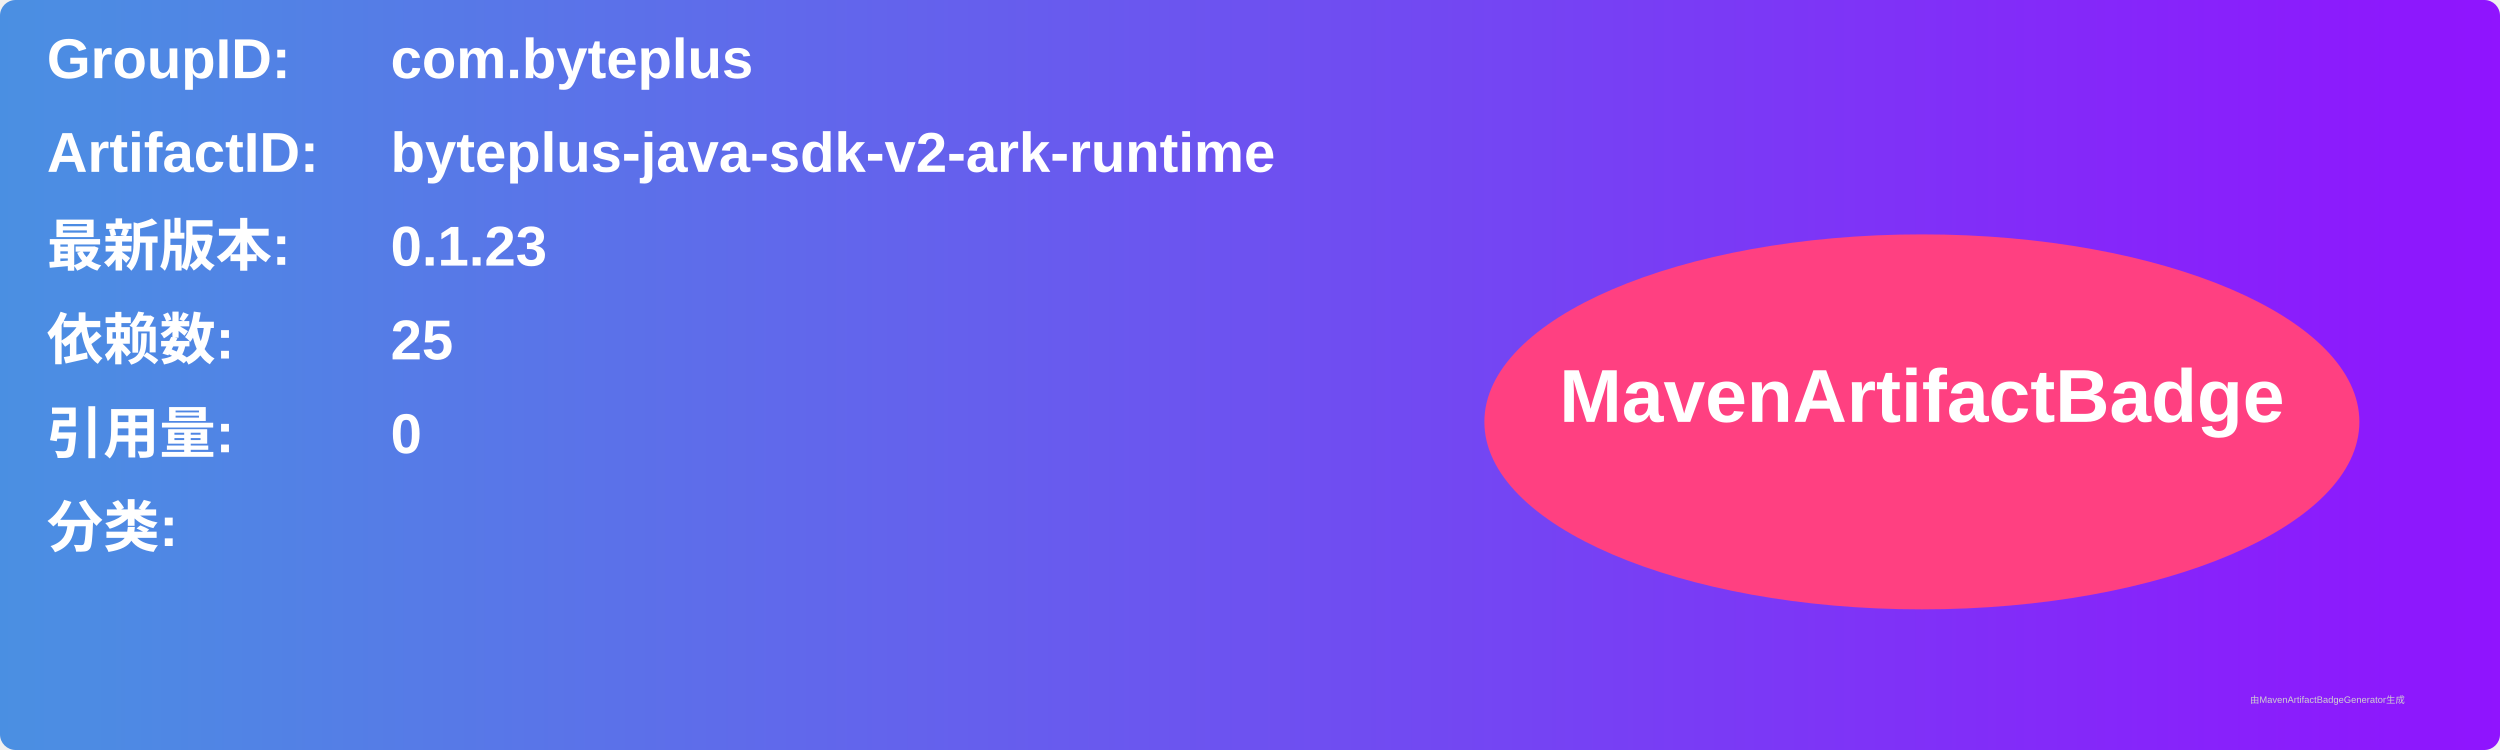
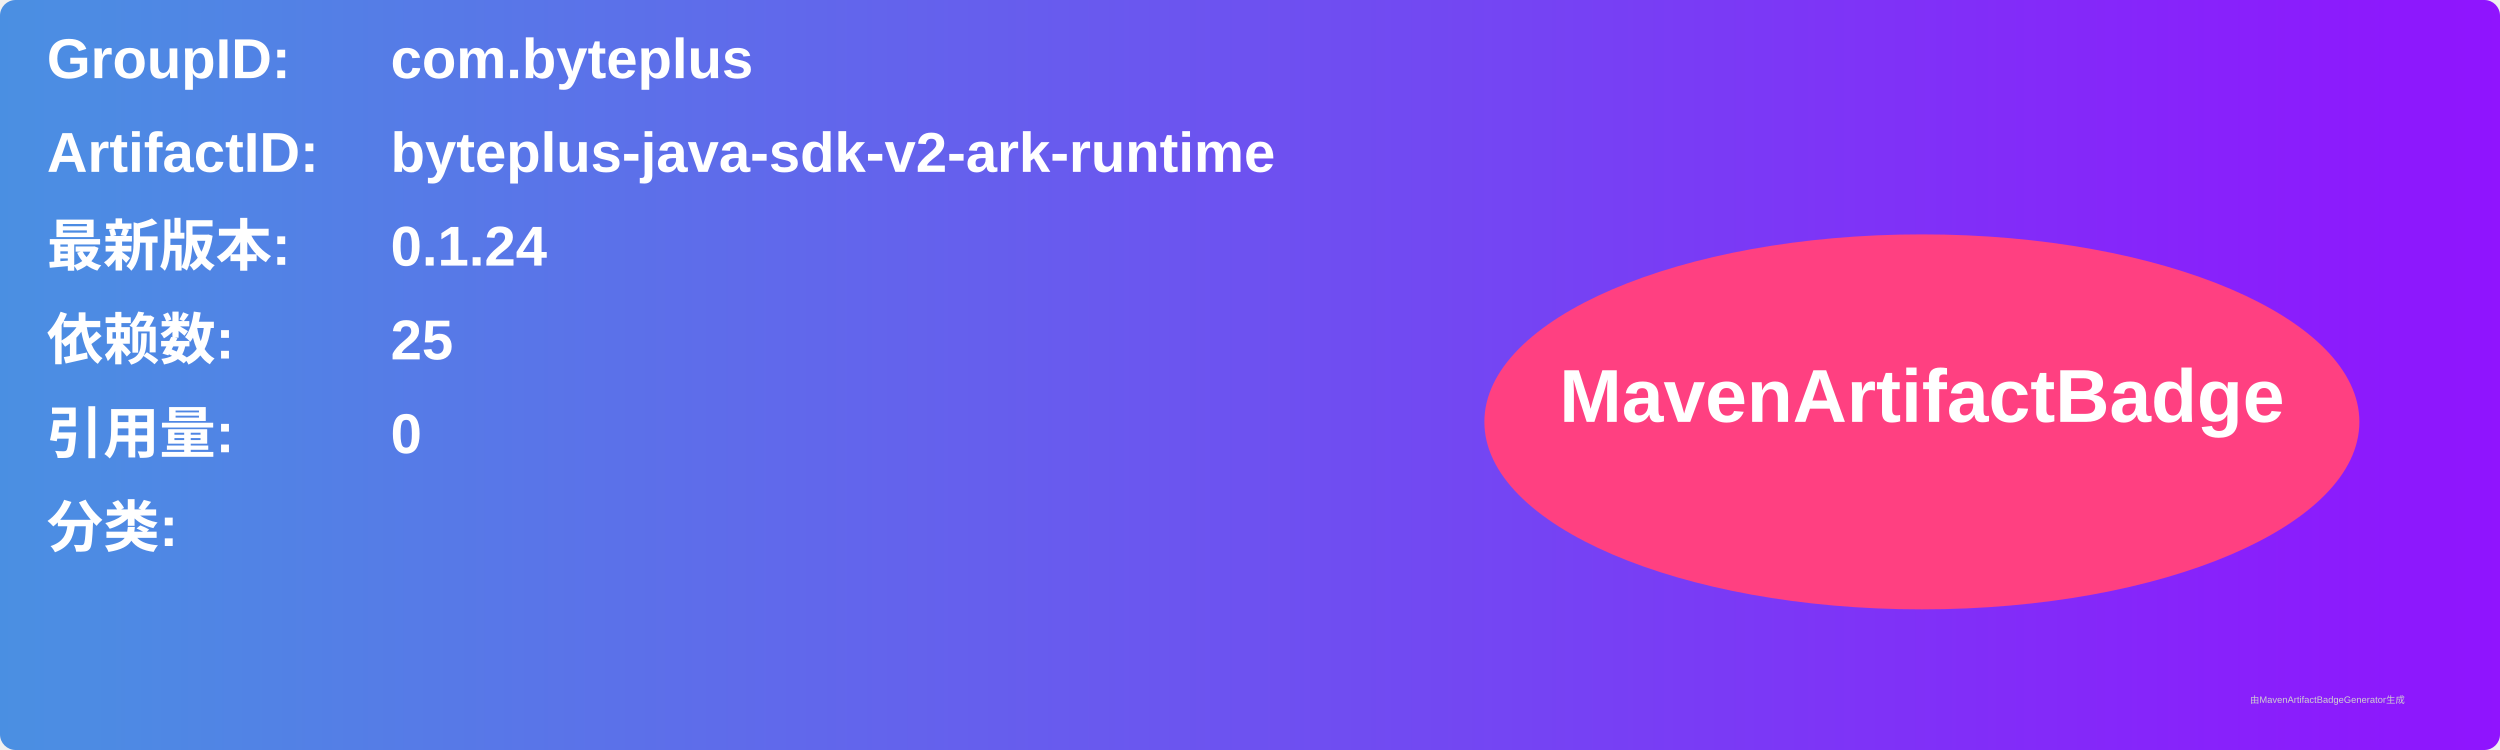
<svg xmlns="http://www.w3.org/2000/svg" width="800" height="240" viewBox="0 0 800 240">
  <linearGradient id="grad" x1="0%" y1="0%" x2="100%" y2="0%">
    <stop offset="0%" stop-color="#4a90e2" />
    <stop offset="100%" stop-color="#9013fe" />
  </linearGradient>
  <rect width="100%" height="100%" rx="5" ry="5" fill="url(#grad)" />
  <g transform="translate(15, 15)">
    <text x="0" y="10" font-family="Arial" font-size="18" fill="white" font-weight="bold" width="260">GroupID:</text>
    <text x="110" y="10" font-family="Arial" font-size="18" fill="white" font-weight="bold" width="460">com.byteplus</text>
    <text x="0" y="40" font-family="Arial" font-size="18" fill="white" font-weight="bold" width="260">ArtifactID:</text>
    <text x="110" y="40" font-family="Arial" font-size="18" fill="white" font-weight="bold" width="460">byteplus-java-sdk-v2-ark-runtime</text>
    <text x="0" y="70" font-family="Arial" font-size="18" fill="white" font-weight="bold">最新版本:</text>
    <text x="110" y="70" font-family="Arial" font-size="18" fill="white" font-weight="bold">
-       <tspan font-weight="bold">0.1.23</tspan>
+       <tspan font-weight="bold">0.1.24</tspan>
    </text>
    <text x="0" y="100" font-family="Arial" font-size="18" fill="white" font-weight="bold">依赖数: </text>
    <text x="110" y="100" font-family="Arial" font-size="18" fill="white">
      <tspan font-weight="bold">25</tspan>
    </text>
    <text x="0" y="130" font-family="Arial" font-size="18" fill="white" font-weight="bold">引用量: </text>
    <text x="110" y="130" font-family="Arial" font-size="18" fill="white">
      <tspan font-weight="bold">0</tspan>
    </text>
    <text x="0" y="160" font-family="Arial" font-size="18" fill="white" font-weight="bold">分类:</text>
    <text x="10" y="190" font-family="Arial" font-size="10" fill="white">
      <tspan font-weight="bold" />
    </text>
    <ellipse cx="600" cy="120" rx="140" ry="60" fill="#ff4081" />
    <text x="600" y="120" text-anchor="middle" font-family="Arial" font-size="24" fill="white" font-weight="bold">MavenArtifactBadge</text>
  </g>
  <text x="720" y="225" font-family="Arial" font-size="3" fill="#d0d0d0">由MavenArtifactBadgeGenerator生成</text>
</svg>
